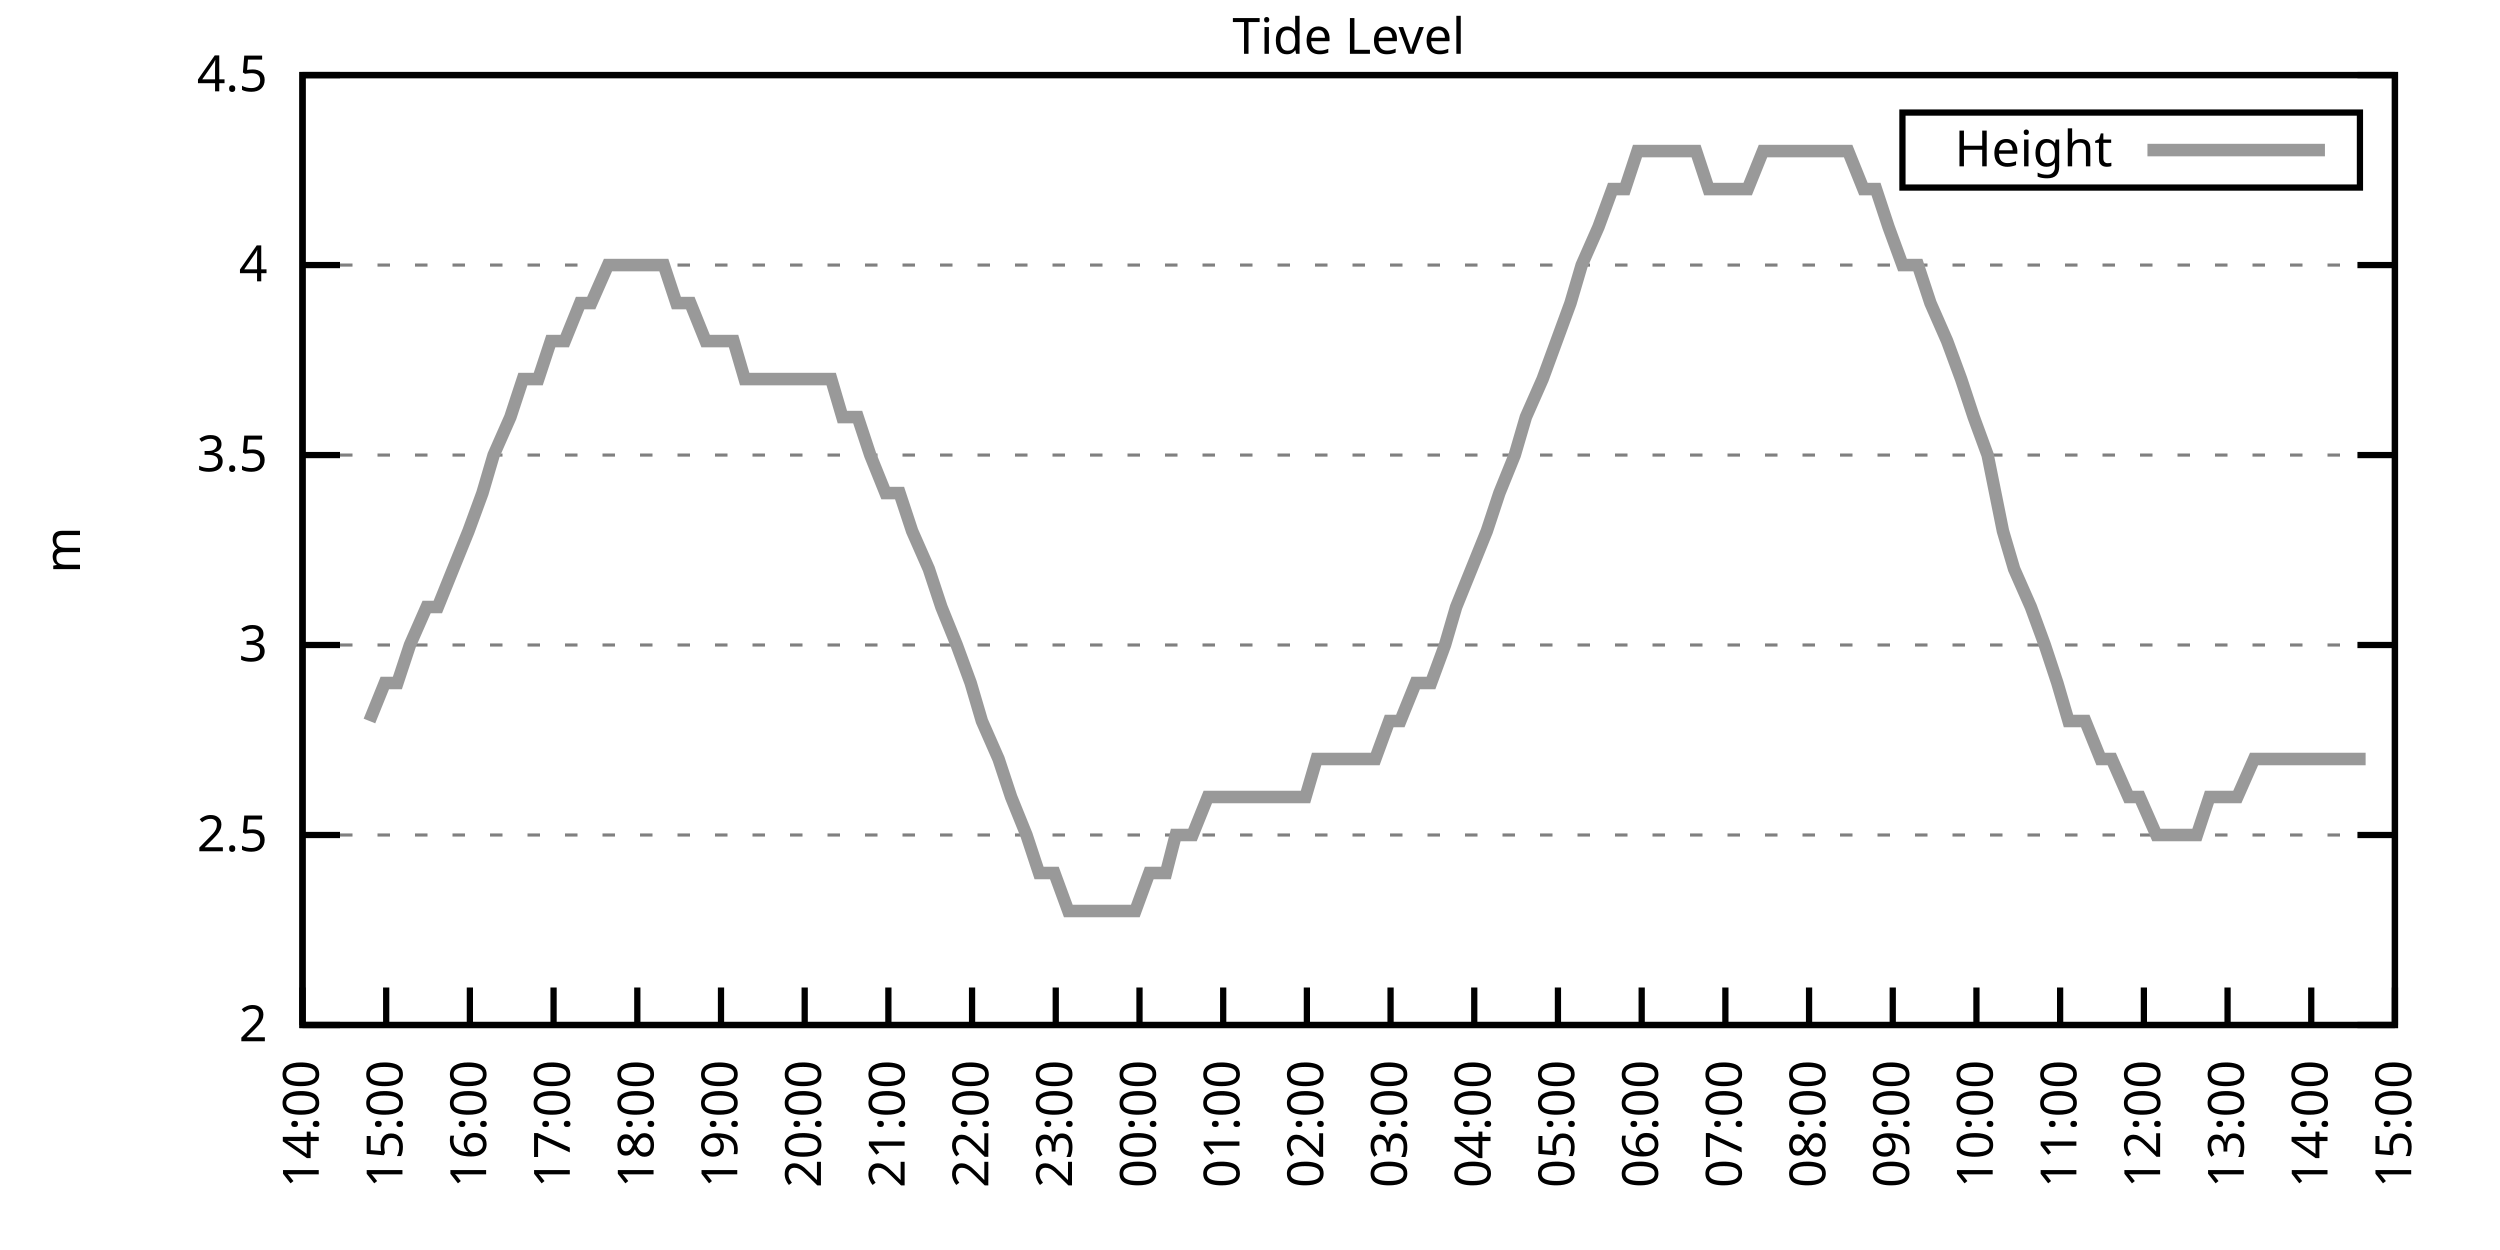
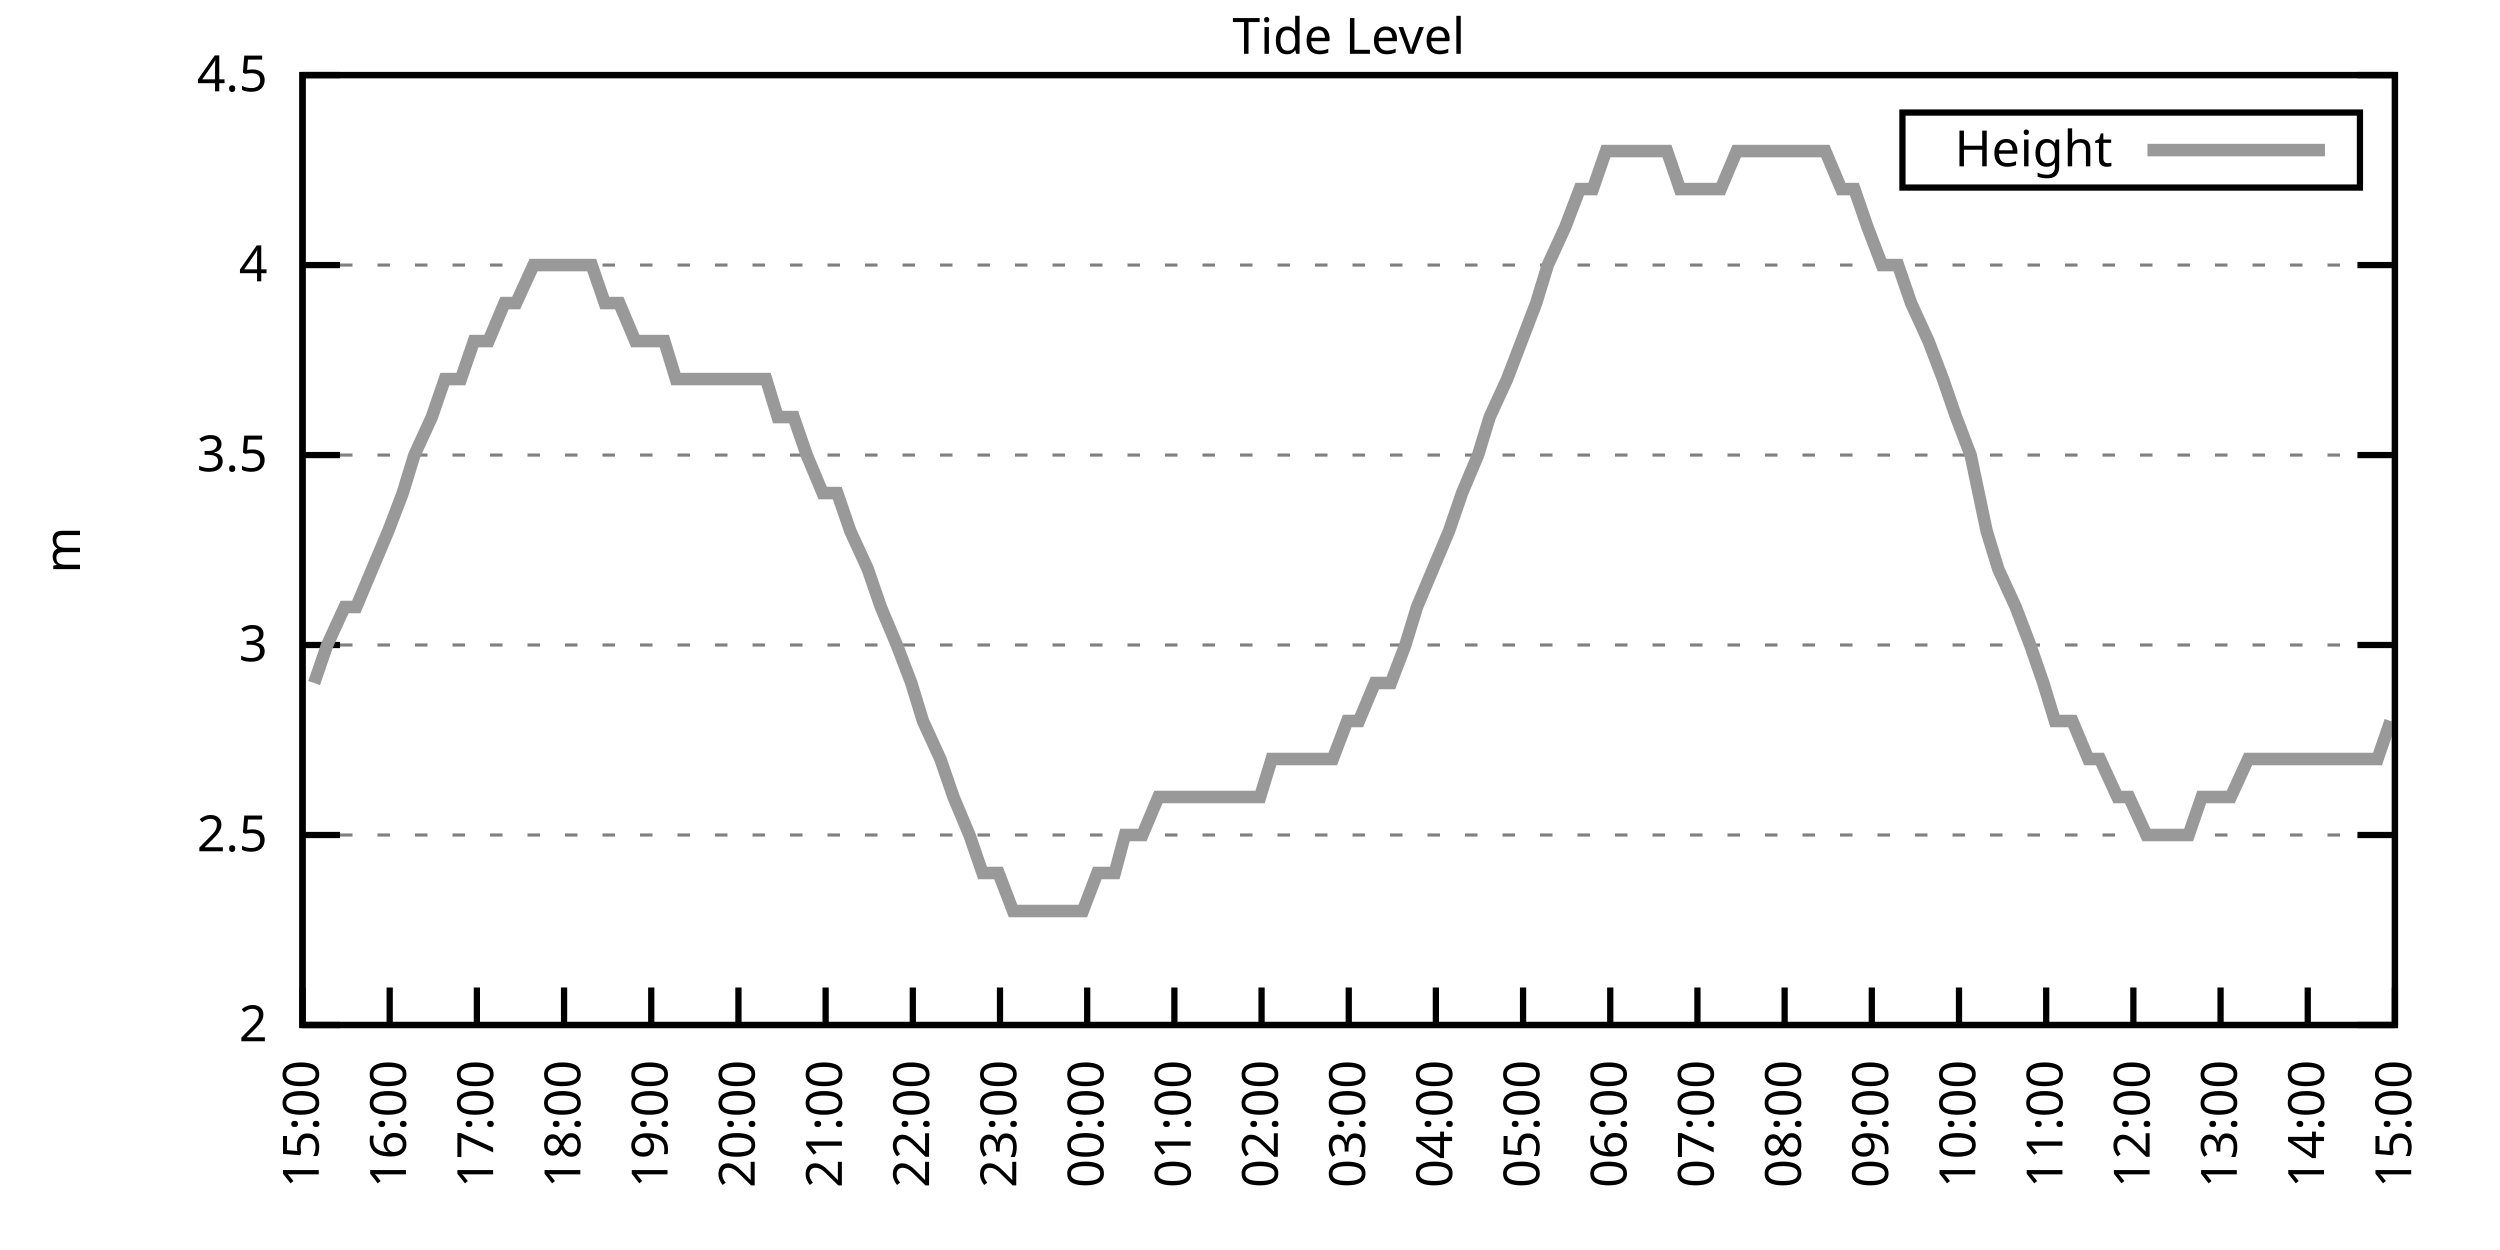
<svg xmlns="http://www.w3.org/2000/svg" xmlns:xlink="http://www.w3.org/1999/xlink" width="400" height="200" viewBox="0 0 400 200">
  <g id="gnuplot_canvas">
    <rect x="0" y="0" width="400" height="200" fill="none" />
    <defs>
      <circle id="gpDot" r="0.5" stroke-width="0.5" stroke="currentColor" />
      <path id="gpPt0" stroke-width="0.333" stroke="currentColor" d="M-1,0 h2 M0,-1 v2" />
      <path id="gpPt1" stroke-width="0.333" stroke="currentColor" d="M-1,-1 L1,1 M1,-1 L-1,1" />
      <path id="gpPt2" stroke-width="0.333" stroke="currentColor" d="M-1,0 L1,0 M0,-1 L0,1 M-1,-1 L1,1 M-1,1 L1,-1" />
      <rect id="gpPt3" stroke-width="0.333" stroke="currentColor" x="-1" y="-1" width="2" height="2" />
      <rect id="gpPt4" stroke-width="0.333" stroke="currentColor" fill="currentColor" x="-1" y="-1" width="2" height="2" />
      <circle id="gpPt5" stroke-width="0.333" stroke="currentColor" cx="0" cy="0" r="1" />
      <use xlink:href="#gpPt5" id="gpPt6" fill="currentColor" stroke="none" />
      <path id="gpPt7" stroke-width="0.333" stroke="currentColor" d="M0,-1.33 L-1.33,0.67 L1.33,0.67 z" />
      <use xlink:href="#gpPt7" id="gpPt8" fill="currentColor" stroke="none" />
      <use xlink:href="#gpPt7" id="gpPt9" stroke="currentColor" transform="rotate(180)" />
      <use xlink:href="#gpPt9" id="gpPt10" fill="currentColor" stroke="none" />
      <use xlink:href="#gpPt3" id="gpPt11" stroke="currentColor" transform="rotate(45)" />
      <use xlink:href="#gpPt11" id="gpPt12" fill="currentColor" stroke="none" />
      <path id="gpPt13" stroke-width="0.333" stroke="currentColor" d="M0,1.330 L1.265,0.411 L0.782,-1.067 L-0.782,-1.076 L-1.265,0.411 z" />
      <use xlink:href="#gpPt13" id="gpPt14" fill="currentColor" stroke="none" />
      <filter id="textbox" filterUnits="objectBoundingBox" x="0" y="0" height="1" width="1">
        <feFlood flood-color="white" flood-opacity="1" result="bgnd" />
        <feComposite in="SourceGraphic" in2="bgnd" operator="atop" />
      </filter>
      <filter id="greybox" filterUnits="objectBoundingBox" x="0" y="0" height="1" width="1">
        <feFlood flood-color="lightgrey" flood-opacity="1" result="grey" />
        <feComposite in="SourceGraphic" in2="grey" operator="atop" />
      </filter>
    </defs>
    <g fill="none" color="white" stroke="currentColor" stroke-width="1.00" stroke-linecap="butt" stroke-linejoin="miter">
</g>
    <g fill="none" color="black" stroke="currentColor" stroke-width="1.00" stroke-linecap="butt" stroke-linejoin="miter">
      <g stroke="none" shape-rendering="crispEdges">
        <polygon fill="rgb(255, 255, 255)" points="48.40,164.00 383.18,164.00 383.18,12.02 48.40,12.02 " />
      </g>
    </g>
    <g fill="none" color="black" stroke="currentColor" stroke-width="1.00" stroke-linecap="butt" stroke-linejoin="miter">
</g>
    <g fill="none" color="black" stroke="black" stroke-width="0.50" stroke-linecap="butt" stroke-linejoin="miter">
</g>
    <g fill="none" color="gray" stroke="currentColor" stroke-width="0.50" stroke-linecap="butt" stroke-linejoin="miter">
      <path stroke="gray" stroke-dasharray="2,4" class="gridline" d="M48.40,164.00 L383.19,164.00  " />
    </g>
    <g fill="none" color="gray" stroke="gray" stroke-width="1.00" stroke-linecap="butt" stroke-linejoin="miter">
</g>
    <g fill="none" color="black" stroke="currentColor" stroke-width="1.00" stroke-linecap="butt" stroke-linejoin="miter">
      <path stroke="black" d="M48.40,164.00 L54.40,164.00 M383.19,164.00 L377.19,164.00  " />
      <g transform="translate(42.80,166.60)" stroke="none" fill="black" font-family="Sans" font-size="8.00" text-anchor="end">
        <text>
          <tspan font-family="Sans"> 2</tspan>
        </text>
      </g>
    </g>
    <g fill="none" color="black" stroke="currentColor" stroke-width="1.00" stroke-linecap="butt" stroke-linejoin="miter">
</g>
    <g fill="none" color="black" stroke="black" stroke-width="0.50" stroke-linecap="butt" stroke-linejoin="miter">
</g>
    <g fill="none" color="gray" stroke="currentColor" stroke-width="0.50" stroke-linecap="butt" stroke-linejoin="miter">
      <path stroke="gray" stroke-dasharray="2,4" class="gridline" d="M48.40,133.60 L383.19,133.60  " />
    </g>
    <g fill="none" color="gray" stroke="gray" stroke-width="1.00" stroke-linecap="butt" stroke-linejoin="miter">
</g>
    <g fill="none" color="black" stroke="currentColor" stroke-width="1.00" stroke-linecap="butt" stroke-linejoin="miter">
      <path stroke="black" d="M48.40,133.60 L54.40,133.60 M383.19,133.60 L377.19,133.60  " />
      <g transform="translate(42.80,136.20)" stroke="none" fill="black" font-family="Sans" font-size="8.00" text-anchor="end">
        <text>
          <tspan font-family="Sans"> 2.5</tspan>
        </text>
      </g>
    </g>
    <g fill="none" color="black" stroke="currentColor" stroke-width="1.00" stroke-linecap="butt" stroke-linejoin="miter">
</g>
    <g fill="none" color="black" stroke="black" stroke-width="0.50" stroke-linecap="butt" stroke-linejoin="miter">
</g>
    <g fill="none" color="gray" stroke="currentColor" stroke-width="0.50" stroke-linecap="butt" stroke-linejoin="miter">
      <path stroke="gray" stroke-dasharray="2,4" class="gridline" d="M48.40,103.20 L383.19,103.20  " />
    </g>
    <g fill="none" color="gray" stroke="gray" stroke-width="1.00" stroke-linecap="butt" stroke-linejoin="miter">
</g>
    <g fill="none" color="black" stroke="currentColor" stroke-width="1.00" stroke-linecap="butt" stroke-linejoin="miter">
      <path stroke="black" d="M48.40,103.20 L54.40,103.20 M383.19,103.20 L377.19,103.20  " />
      <g transform="translate(42.80,105.80)" stroke="none" fill="black" font-family="Sans" font-size="8.00" text-anchor="end">
        <text>
          <tspan font-family="Sans"> 3</tspan>
        </text>
      </g>
    </g>
    <g fill="none" color="black" stroke="currentColor" stroke-width="1.00" stroke-linecap="butt" stroke-linejoin="miter">
</g>
    <g fill="none" color="black" stroke="black" stroke-width="0.50" stroke-linecap="butt" stroke-linejoin="miter">
</g>
    <g fill="none" color="gray" stroke="currentColor" stroke-width="0.50" stroke-linecap="butt" stroke-linejoin="miter">
      <path stroke="gray" stroke-dasharray="2,4" class="gridline" d="M48.40,72.81 L383.19,72.81  " />
    </g>
    <g fill="none" color="gray" stroke="gray" stroke-width="1.00" stroke-linecap="butt" stroke-linejoin="miter">
</g>
    <g fill="none" color="black" stroke="currentColor" stroke-width="1.00" stroke-linecap="butt" stroke-linejoin="miter">
      <path stroke="black" d="M48.40,72.81 L54.40,72.81 M383.19,72.81 L377.19,72.81  " />
      <g transform="translate(42.80,75.41)" stroke="none" fill="black" font-family="Sans" font-size="8.00" text-anchor="end">
        <text>
          <tspan font-family="Sans"> 3.5</tspan>
        </text>
      </g>
    </g>
    <g fill="none" color="black" stroke="currentColor" stroke-width="1.00" stroke-linecap="butt" stroke-linejoin="miter">
</g>
    <g fill="none" color="black" stroke="black" stroke-width="0.50" stroke-linecap="butt" stroke-linejoin="miter">
</g>
    <g fill="none" color="gray" stroke="currentColor" stroke-width="0.50" stroke-linecap="butt" stroke-linejoin="miter">
      <path stroke="gray" stroke-dasharray="2,4" class="gridline" d="M48.40,42.41 L383.19,42.41  " />
    </g>
    <g fill="none" color="gray" stroke="gray" stroke-width="1.00" stroke-linecap="butt" stroke-linejoin="miter">
</g>
    <g fill="none" color="black" stroke="currentColor" stroke-width="1.00" stroke-linecap="butt" stroke-linejoin="miter">
      <path stroke="black" d="M48.40,42.41 L54.40,42.41 M383.19,42.41 L377.19,42.41  " />
      <g transform="translate(42.80,45.01)" stroke="none" fill="black" font-family="Sans" font-size="8.00" text-anchor="end">
        <text>
          <tspan font-family="Sans"> 4</tspan>
        </text>
      </g>
    </g>
    <g fill="none" color="black" stroke="currentColor" stroke-width="1.00" stroke-linecap="butt" stroke-linejoin="miter">
</g>
    <g fill="none" color="black" stroke="black" stroke-width="0.50" stroke-linecap="butt" stroke-linejoin="miter">
</g>
    <g fill="none" color="gray" stroke="currentColor" stroke-width="0.50" stroke-linecap="butt" stroke-linejoin="miter">
      <path stroke="gray" stroke-dasharray="2,4" class="gridline" d="M48.40,12.01 L383.19,12.01  " />
    </g>
    <g fill="none" color="gray" stroke="gray" stroke-width="1.00" stroke-linecap="butt" stroke-linejoin="miter">
</g>
    <g fill="none" color="black" stroke="currentColor" stroke-width="1.00" stroke-linecap="butt" stroke-linejoin="miter">
      <path stroke="black" d="M48.40,12.01 L54.40,12.01 M383.19,12.01 L377.19,12.01  " />
      <g transform="translate(42.80,14.61)" stroke="none" fill="black" font-family="Sans" font-size="8.00" text-anchor="end">
        <text>
          <tspan font-family="Sans"> 4.5</tspan>
        </text>
      </g>
    </g>
    <g fill="none" color="black" stroke="currentColor" stroke-width="1.00" stroke-linecap="butt" stroke-linejoin="miter">
      <path stroke="black" d="M48.40,164.00 L48.40,158.00  " />
      <g transform="translate(51.00,169.60) rotate(270.00)" stroke="none" fill="black" font-family="Sans" font-size="8.00" text-anchor="end">
        <text>
-           <tspan font-family="Sans">14:00</tspan>
-         </text>
-       </g>
-     </g>
-     <g fill="none" color="black" stroke="currentColor" stroke-width="1.00" stroke-linecap="butt" stroke-linejoin="miter">
-       <path stroke="black" d="M61.79,164.00 L61.79,158.00  " />
-       <g transform="translate(64.39,169.60) rotate(270.00)" stroke="none" fill="black" font-family="Sans" font-size="8.00" text-anchor="end">
-         <text>
          <tspan font-family="Sans">15:00</tspan>
        </text>
      </g>
    </g>
    <g fill="none" color="black" stroke="currentColor" stroke-width="1.00" stroke-linecap="butt" stroke-linejoin="miter">
-       <path stroke="black" d="M75.18,164.00 L75.18,158.00  " />
-       <g transform="translate(77.78,169.60) rotate(270.00)" stroke="none" fill="black" font-family="Sans" font-size="8.00" text-anchor="end">
+       <path stroke="black" d="M62.35,164.00 L62.35,158.00  " />
+       <g transform="translate(64.95,169.60) rotate(270.00)" stroke="none" fill="black" font-family="Sans" font-size="8.00" text-anchor="end">
        <text>
          <tspan font-family="Sans">16:00</tspan>
        </text>
      </g>
    </g>
    <g fill="none" color="black" stroke="currentColor" stroke-width="1.00" stroke-linecap="butt" stroke-linejoin="miter">
-       <path stroke="black" d="M88.57,164.00 L88.57,158.00  " />
-       <g transform="translate(91.17,169.60) rotate(270.00)" stroke="none" fill="black" font-family="Sans" font-size="8.00" text-anchor="end">
+       <path stroke="black" d="M76.30,164.00 L76.30,158.00  " />
+       <g transform="translate(78.90,169.60) rotate(270.00)" stroke="none" fill="black" font-family="Sans" font-size="8.00" text-anchor="end">
        <text>
          <tspan font-family="Sans">17:00</tspan>
        </text>
      </g>
    </g>
    <g fill="none" color="black" stroke="currentColor" stroke-width="1.00" stroke-linecap="butt" stroke-linejoin="miter">
-       <path stroke="black" d="M101.97,164.00 L101.97,158.00  " />
-       <g transform="translate(104.57,169.60) rotate(270.00)" stroke="none" fill="black" font-family="Sans" font-size="8.00" text-anchor="end">
+       <path stroke="black" d="M90.25,164.00 L90.25,158.00  " />
+       <g transform="translate(92.85,169.60) rotate(270.00)" stroke="none" fill="black" font-family="Sans" font-size="8.00" text-anchor="end">
        <text>
          <tspan font-family="Sans">18:00</tspan>
        </text>
      </g>
    </g>
    <g fill="none" color="black" stroke="currentColor" stroke-width="1.00" stroke-linecap="butt" stroke-linejoin="miter">
-       <path stroke="black" d="M115.36,164.00 L115.36,158.00  " />
-       <g transform="translate(117.96,169.60) rotate(270.00)" stroke="none" fill="black" font-family="Sans" font-size="8.00" text-anchor="end">
+       <path stroke="black" d="M104.20,164.00 L104.20,158.00  " />
+       <g transform="translate(106.80,169.60) rotate(270.00)" stroke="none" fill="black" font-family="Sans" font-size="8.00" text-anchor="end">
        <text>
          <tspan font-family="Sans">19:00</tspan>
        </text>
      </g>
    </g>
    <g fill="none" color="black" stroke="currentColor" stroke-width="1.00" stroke-linecap="butt" stroke-linejoin="miter">
-       <path stroke="black" d="M128.75,164.00 L128.75,158.00  " />
-       <g transform="translate(131.35,169.60) rotate(270.00)" stroke="none" fill="black" font-family="Sans" font-size="8.00" text-anchor="end">
+       <path stroke="black" d="M118.15,164.00 L118.15,158.00  " />
+       <g transform="translate(120.75,169.60) rotate(270.00)" stroke="none" fill="black" font-family="Sans" font-size="8.00" text-anchor="end">
        <text>
          <tspan font-family="Sans">20:00</tspan>
        </text>
      </g>
    </g>
    <g fill="none" color="black" stroke="currentColor" stroke-width="1.00" stroke-linecap="butt" stroke-linejoin="miter">
-       <path stroke="black" d="M142.14,164.00 L142.14,158.00  " />
-       <g transform="translate(144.74,169.60) rotate(270.00)" stroke="none" fill="black" font-family="Sans" font-size="8.00" text-anchor="end">
+       <path stroke="black" d="M132.10,164.00 L132.10,158.00  " />
+       <g transform="translate(134.70,169.60) rotate(270.00)" stroke="none" fill="black" font-family="Sans" font-size="8.00" text-anchor="end">
        <text>
          <tspan font-family="Sans">21:00</tspan>
        </text>
      </g>
    </g>
    <g fill="none" color="black" stroke="currentColor" stroke-width="1.00" stroke-linecap="butt" stroke-linejoin="miter">
-       <path stroke="black" d="M155.53,164.00 L155.53,158.00  " />
-       <g transform="translate(158.13,169.60) rotate(270.00)" stroke="none" fill="black" font-family="Sans" font-size="8.00" text-anchor="end">
+       <path stroke="black" d="M146.05,164.00 L146.05,158.00  " />
+       <g transform="translate(148.65,169.60) rotate(270.00)" stroke="none" fill="black" font-family="Sans" font-size="8.00" text-anchor="end">
        <text>
          <tspan font-family="Sans">22:00</tspan>
        </text>
      </g>
    </g>
    <g fill="none" color="black" stroke="currentColor" stroke-width="1.00" stroke-linecap="butt" stroke-linejoin="miter">
-       <path stroke="black" d="M168.92,164.00 L168.92,158.00  " />
-       <g transform="translate(171.52,169.60) rotate(270.00)" stroke="none" fill="black" font-family="Sans" font-size="8.00" text-anchor="end">
+       <path stroke="black" d="M160.00,164.00 L160.00,158.00  " />
+       <g transform="translate(162.60,169.60) rotate(270.00)" stroke="none" fill="black" font-family="Sans" font-size="8.00" text-anchor="end">
        <text>
          <tspan font-family="Sans">23:00</tspan>
        </text>
      </g>
    </g>
    <g fill="none" color="black" stroke="currentColor" stroke-width="1.00" stroke-linecap="butt" stroke-linejoin="miter">
-       <path stroke="black" d="M182.32,164.00 L182.32,158.00  " />
-       <g transform="translate(184.92,169.60) rotate(270.00)" stroke="none" fill="black" font-family="Sans" font-size="8.00" text-anchor="end">
+       <path stroke="black" d="M173.95,164.00 L173.95,158.00  " />
+       <g transform="translate(176.55,169.60) rotate(270.00)" stroke="none" fill="black" font-family="Sans" font-size="8.00" text-anchor="end">
        <text>
          <tspan font-family="Sans">00:00</tspan>
        </text>
      </g>
    </g>
    <g fill="none" color="black" stroke="currentColor" stroke-width="1.00" stroke-linecap="butt" stroke-linejoin="miter">
-       <path stroke="black" d="M195.71,164.00 L195.71,158.00  " />
-       <g transform="translate(198.31,169.60) rotate(270.00)" stroke="none" fill="black" font-family="Sans" font-size="8.00" text-anchor="end">
+       <path stroke="black" d="M187.90,164.00 L187.90,158.00  " />
+       <g transform="translate(190.50,169.60) rotate(270.00)" stroke="none" fill="black" font-family="Sans" font-size="8.00" text-anchor="end">
        <text>
          <tspan font-family="Sans">01:00</tspan>
        </text>
      </g>
    </g>
    <g fill="none" color="black" stroke="currentColor" stroke-width="1.00" stroke-linecap="butt" stroke-linejoin="miter">
-       <path stroke="black" d="M209.10,164.00 L209.10,158.00  " />
-       <g transform="translate(211.70,169.60) rotate(270.00)" stroke="none" fill="black" font-family="Sans" font-size="8.00" text-anchor="end">
+       <path stroke="black" d="M201.85,164.00 L201.85,158.00  " />
+       <g transform="translate(204.45,169.60) rotate(270.00)" stroke="none" fill="black" font-family="Sans" font-size="8.00" text-anchor="end">
        <text>
          <tspan font-family="Sans">02:00</tspan>
        </text>
      </g>
    </g>
    <g fill="none" color="black" stroke="currentColor" stroke-width="1.00" stroke-linecap="butt" stroke-linejoin="miter">
-       <path stroke="black" d="M222.49,164.00 L222.49,158.00  " />
-       <g transform="translate(225.09,169.60) rotate(270.00)" stroke="none" fill="black" font-family="Sans" font-size="8.00" text-anchor="end">
+       <path stroke="black" d="M215.80,164.00 L215.80,158.00  " />
+       <g transform="translate(218.40,169.60) rotate(270.00)" stroke="none" fill="black" font-family="Sans" font-size="8.00" text-anchor="end">
        <text>
          <tspan font-family="Sans">03:00</tspan>
        </text>
      </g>
    </g>
    <g fill="none" color="black" stroke="currentColor" stroke-width="1.00" stroke-linecap="butt" stroke-linejoin="miter">
-       <path stroke="black" d="M235.88,164.00 L235.88,158.00  " />
-       <g transform="translate(238.48,169.60) rotate(270.00)" stroke="none" fill="black" font-family="Sans" font-size="8.00" text-anchor="end">
+       <path stroke="black" d="M229.74,164.00 L229.74,158.00  " />
+       <g transform="translate(232.34,169.60) rotate(270.00)" stroke="none" fill="black" font-family="Sans" font-size="8.00" text-anchor="end">
        <text>
          <tspan font-family="Sans">04:00</tspan>
        </text>
      </g>
    </g>
    <g fill="none" color="black" stroke="currentColor" stroke-width="1.00" stroke-linecap="butt" stroke-linejoin="miter">
-       <path stroke="black" d="M249.27,164.00 L249.27,158.00  " />
-       <g transform="translate(251.87,169.60) rotate(270.00)" stroke="none" fill="black" font-family="Sans" font-size="8.00" text-anchor="end">
+       <path stroke="black" d="M243.69,164.00 L243.69,158.00  " />
+       <g transform="translate(246.29,169.60) rotate(270.00)" stroke="none" fill="black" font-family="Sans" font-size="8.00" text-anchor="end">
        <text>
          <tspan font-family="Sans">05:00</tspan>
        </text>
      </g>
    </g>
    <g fill="none" color="black" stroke="currentColor" stroke-width="1.00" stroke-linecap="butt" stroke-linejoin="miter">
-       <path stroke="black" d="M262.67,164.00 L262.67,158.00  " />
-       <g transform="translate(265.27,169.60) rotate(270.00)" stroke="none" fill="black" font-family="Sans" font-size="8.00" text-anchor="end">
+       <path stroke="black" d="M257.64,164.00 L257.64,158.00  " />
+       <g transform="translate(260.24,169.60) rotate(270.00)" stroke="none" fill="black" font-family="Sans" font-size="8.00" text-anchor="end">
        <text>
          <tspan font-family="Sans">06:00</tspan>
        </text>
      </g>
    </g>
    <g fill="none" color="black" stroke="currentColor" stroke-width="1.00" stroke-linecap="butt" stroke-linejoin="miter">
-       <path stroke="black" d="M276.06,164.00 L276.06,158.00  " />
-       <g transform="translate(278.66,169.60) rotate(270.00)" stroke="none" fill="black" font-family="Sans" font-size="8.00" text-anchor="end">
+       <path stroke="black" d="M271.59,164.00 L271.59,158.00  " />
+       <g transform="translate(274.19,169.60) rotate(270.00)" stroke="none" fill="black" font-family="Sans" font-size="8.00" text-anchor="end">
        <text>
          <tspan font-family="Sans">07:00</tspan>
        </text>
      </g>
    </g>
    <g fill="none" color="black" stroke="currentColor" stroke-width="1.00" stroke-linecap="butt" stroke-linejoin="miter">
-       <path stroke="black" d="M289.45,164.00 L289.45,158.00  " />
-       <g transform="translate(292.05,169.60) rotate(270.00)" stroke="none" fill="black" font-family="Sans" font-size="8.00" text-anchor="end">
+       <path stroke="black" d="M285.54,164.00 L285.54,158.00  " />
+       <g transform="translate(288.14,169.60) rotate(270.00)" stroke="none" fill="black" font-family="Sans" font-size="8.00" text-anchor="end">
        <text>
          <tspan font-family="Sans">08:00</tspan>
        </text>
      </g>
    </g>
    <g fill="none" color="black" stroke="currentColor" stroke-width="1.00" stroke-linecap="butt" stroke-linejoin="miter">
-       <path stroke="black" d="M302.84,164.00 L302.84,158.00  " />
-       <g transform="translate(305.44,169.60) rotate(270.00)" stroke="none" fill="black" font-family="Sans" font-size="8.00" text-anchor="end">
+       <path stroke="black" d="M299.49,164.00 L299.49,158.00  " />
+       <g transform="translate(302.09,169.60) rotate(270.00)" stroke="none" fill="black" font-family="Sans" font-size="8.00" text-anchor="end">
        <text>
          <tspan font-family="Sans">09:00</tspan>
        </text>
      </g>
    </g>
    <g fill="none" color="black" stroke="currentColor" stroke-width="1.00" stroke-linecap="butt" stroke-linejoin="miter">
-       <path stroke="black" d="M316.23,164.00 L316.23,158.00  " />
-       <g transform="translate(318.83,169.60) rotate(270.00)" stroke="none" fill="black" font-family="Sans" font-size="8.00" text-anchor="end">
+       <path stroke="black" d="M313.44,164.00 L313.44,158.00  " />
+       <g transform="translate(316.04,169.60) rotate(270.00)" stroke="none" fill="black" font-family="Sans" font-size="8.00" text-anchor="end">
        <text>
          <tspan font-family="Sans">10:00</tspan>
        </text>
      </g>
    </g>
    <g fill="none" color="black" stroke="currentColor" stroke-width="1.00" stroke-linecap="butt" stroke-linejoin="miter">
-       <path stroke="black" d="M329.62,164.00 L329.62,158.00  " />
-       <g transform="translate(332.22,169.60) rotate(270.00)" stroke="none" fill="black" font-family="Sans" font-size="8.00" text-anchor="end">
+       <path stroke="black" d="M327.39,164.00 L327.39,158.00  " />
+       <g transform="translate(329.99,169.60) rotate(270.00)" stroke="none" fill="black" font-family="Sans" font-size="8.00" text-anchor="end">
        <text>
          <tspan font-family="Sans">11:00</tspan>
        </text>
      </g>
    </g>
    <g fill="none" color="black" stroke="currentColor" stroke-width="1.00" stroke-linecap="butt" stroke-linejoin="miter">
-       <path stroke="black" d="M343.02,164.00 L343.02,158.00  " />
-       <g transform="translate(345.62,169.60) rotate(270.00)" stroke="none" fill="black" font-family="Sans" font-size="8.00" text-anchor="end">
+       <path stroke="black" d="M341.34,164.00 L341.34,158.00  " />
+       <g transform="translate(343.94,169.60) rotate(270.00)" stroke="none" fill="black" font-family="Sans" font-size="8.00" text-anchor="end">
        <text>
          <tspan font-family="Sans">12:00</tspan>
        </text>
      </g>
    </g>
    <g fill="none" color="black" stroke="currentColor" stroke-width="1.00" stroke-linecap="butt" stroke-linejoin="miter">
-       <path stroke="black" d="M356.41,164.00 L356.41,158.00  " />
-       <g transform="translate(359.01,169.60) rotate(270.00)" stroke="none" fill="black" font-family="Sans" font-size="8.00" text-anchor="end">
+       <path stroke="black" d="M355.29,164.00 L355.29,158.00  " />
+       <g transform="translate(357.89,169.60) rotate(270.00)" stroke="none" fill="black" font-family="Sans" font-size="8.00" text-anchor="end">
        <text>
          <tspan font-family="Sans">13:00</tspan>
        </text>
      </g>
    </g>
    <g fill="none" color="black" stroke="currentColor" stroke-width="1.00" stroke-linecap="butt" stroke-linejoin="miter">
-       <path stroke="black" d="M369.80,164.00 L369.80,158.00  " />
-       <g transform="translate(372.40,169.60) rotate(270.00)" stroke="none" fill="black" font-family="Sans" font-size="8.00" text-anchor="end">
+       <path stroke="black" d="M369.24,164.00 L369.24,158.00  " />
+       <g transform="translate(371.84,169.60) rotate(270.00)" stroke="none" fill="black" font-family="Sans" font-size="8.00" text-anchor="end">
        <text>
          <tspan font-family="Sans">14:00</tspan>
        </text>
      </g>
    </g>
    <g fill="none" color="black" stroke="currentColor" stroke-width="1.00" stroke-linecap="butt" stroke-linejoin="miter">
      <path stroke="black" d="M383.19,164.00 L383.19,158.00  " />
      <g transform="translate(385.79,169.60) rotate(270.00)" stroke="none" fill="black" font-family="Sans" font-size="8.00" text-anchor="end">
        <text>
          <tspan font-family="Sans">15:00</tspan>
        </text>
      </g>
    </g>
    <g fill="none" color="black" stroke="currentColor" stroke-width="1.00" stroke-linecap="butt" stroke-linejoin="miter">
</g>
    <g fill="none" color="black" stroke="currentColor" stroke-width="1.00" stroke-linecap="butt" stroke-linejoin="miter">
      <path stroke="black" d="M48.40,12.01 L48.40,164.00 L383.19,164.00 L383.19,12.01 L48.40,12.01 Z  " />
    </g>
    <g fill="none" color="black" stroke="currentColor" stroke-width="1.00" stroke-linecap="butt" stroke-linejoin="miter">
</g>
    <g fill="none" color="black" stroke="currentColor" stroke-width="1.00" stroke-linecap="butt" stroke-linejoin="miter">
      <path stroke="black" d="M304.39,30.01 L304.39,18.01 L377.59,18.01 L377.59,30.01 L304.39,30.01 Z  " />
    </g>
    <g id="Tide_level_plot_1">
      <g fill="none" color="white" stroke="black" stroke-width="2.00" stroke-linecap="butt" stroke-linejoin="miter">
</g>
      <g fill="none" color="black" stroke="currentColor" stroke-width="2.00" stroke-linecap="butt" stroke-linejoin="miter">
        <g transform="translate(337.99,26.61)" stroke="none" fill="black" font-family="Sans" font-size="8.00" text-anchor="end">
          <text>
            <tspan font-family="Sans">Height</tspan>
          </text>
        </g>
      </g>
      <g fill="none" color="black" stroke="currentColor" stroke-width="2.00" stroke-linecap="butt" stroke-linejoin="miter">
-         <path stroke="rgb(153, 153, 153)" d="M343.59,24.01 L371.99,24.01 M59.11,115.36 L61.57,109.28 L63.58,109.28 L65.59,103.20 L68.26,97.12 L70.05,97.12   L72.50,91.04 L74.96,84.97 L77.19,78.89 L78.98,72.81 L81.66,66.73 L83.66,60.65 L86.12,60.65 L88.13,54.57   L90.36,54.57 L92.82,48.49 L94.60,48.49 L97.28,42.41 L99.06,42.41 L101.52,42.41 L103.75,42.41 L106.21,42.41   L108.22,48.49 L110.45,48.49 L112.90,54.57 L114.69,54.57 L117.37,54.57 L119.15,60.65 L121.83,60.65 L123.84,60.65   L126.29,60.65 L128.30,60.65 L130.76,60.65 L132.99,60.65 L134.78,66.73 L137.23,66.73 L139.24,72.81 L141.69,78.89   L143.93,78.89 L145.94,84.97 L148.61,91.04 L150.62,97.12 L153.08,103.20 L155.31,109.28 L157.10,115.36 L159.77,121.44   L161.78,127.52 L164.24,133.60 L166.25,139.68 L168.70,139.68 L170.93,145.76 L172.94,145.76 L175.40,145.76 L177.18,145.76   L179.86,145.76 L181.65,145.76 L183.88,139.68 L186.56,139.68 L188.12,133.60 L190.80,133.60 L193.25,127.52 L195.26,127.52   L197.05,127.52 L199.73,127.52 L202.18,127.52 L204.19,127.52 L206.64,127.52 L208.88,127.52 L210.66,121.44 L212.89,121.44   L215.35,121.44 L217.80,121.44 L220.04,121.44 L222.27,115.36 L224.05,115.36 L226.51,109.28 L228.96,109.28 L231.20,103.20   L232.98,97.12 L235.44,91.04 L237.89,84.97 L239.90,78.89 L242.36,72.81 L244.14,66.73 L246.82,60.65 L251.28,48.49   L253.07,42.41 L255.75,36.33 L257.98,30.25 L259.99,30.25 L262.00,24.17 L264.67,24.17 L266.46,24.17 L268.92,24.17   L271.37,24.17 L273.38,30.25 L275.39,30.25 L277.40,30.25 L279.63,30.25 L282.08,24.17 L284.54,24.17 L286.99,24.17   L288.78,24.17 L291.46,24.17 L293.47,24.17 L295.70,24.17 L298.15,30.25 L300.16,30.25 L302.17,36.33 L304.40,42.41   L306.86,42.41 L308.87,48.49 L311.54,54.57 L313.78,60.65 L315.79,66.73 L318.02,72.81 L320.47,84.97 L322.26,91.04   L324.94,97.12 L327.17,103.20 L329.18,109.28 L330.96,115.36 L333.64,115.36 L336.10,121.44 L337.88,121.44 L340.56,127.52   L342.35,127.52 L345.02,133.60 L347.03,133.60 L349.04,133.60 L351.50,133.60 L353.51,127.52 L356.18,127.52 L357.97,127.52   L360.65,121.44 L362.66,121.44 L365.11,121.44 L367.12,121.44 L369.35,121.44 L371.36,121.44 L374.04,121.44 L376.05,121.44   L378.50,121.44  " />
+         <path stroke="rgb(153, 153, 153)" d="M343.59,24.01 L371.99,24.01 M50.26,109.28 L52.35,103.20 L55.14,97.12 L57.00,97.12 L59.56,91.04 L62.12,84.97   L64.44,78.89 L66.30,72.81 L69.09,66.73 L71.18,60.65 L73.74,60.65 L75.83,54.57 L78.16,54.57 L80.72,48.49   L82.58,48.49 L85.37,42.41 L87.23,42.41 L89.78,42.41 L92.11,42.41 L94.67,42.41 L96.76,48.49 L99.08,48.49   L101.64,54.57 L103.50,54.57 L106.29,54.57 L108.15,60.65 L110.94,60.65 L113.03,60.65 L115.59,60.65 L117.68,60.65   L120.24,60.65 L122.57,60.65 L124.43,66.73 L126.98,66.73 L129.08,72.81 L131.63,78.89 L133.96,78.89 L136.05,84.97   L138.84,91.04 L140.93,97.12 L143.49,103.20 L145.81,109.28 L147.67,115.36 L150.46,121.44 L152.56,127.52 L155.11,133.60   L157.21,139.68 L159.76,139.68 L162.09,145.76 L164.18,145.76 L166.74,145.76 L168.60,145.76 L171.39,145.76 L173.25,145.76   L175.57,139.68 L178.36,139.68 L179.99,133.60 L182.78,133.60 L185.34,127.52 L187.43,127.52 L189.29,127.52 L192.08,127.52   L194.64,127.52 L196.73,127.52 L199.29,127.52 L201.61,127.52 L203.47,121.44 L205.80,121.44 L208.36,121.44 L210.91,121.44   L213.24,121.44 L215.56,115.36 L217.42,115.36 L219.98,109.28 L222.54,109.28 L224.86,103.20 L226.72,97.12 L229.28,91.04   L231.84,84.97 L233.93,78.89 L236.49,72.81 L238.35,66.73 L241.14,60.65 L245.79,48.49 L247.65,42.41 L250.44,36.33   L252.76,30.25 L254.85,30.25 L256.95,24.17 L259.74,24.17 L261.60,24.17 L264.15,24.17 L266.71,24.17 L268.80,30.25   L270.90,30.25 L272.99,30.25 L275.31,30.25 L277.87,24.17 L280.43,24.17 L282.99,24.17 L284.85,24.17 L287.64,24.17   L289.73,24.17 L292.05,24.17 L294.61,30.25 L296.70,30.25 L298.80,36.33 L301.12,42.41 L303.68,42.41 L305.77,48.49   L308.56,54.57 L310.88,60.65 L312.98,66.73 L315.30,72.81 L317.86,84.97 L319.72,91.04 L322.51,97.12 L324.83,103.20   L326.93,109.28 L328.79,115.36 L331.58,115.36 L334.13,121.44 L335.99,121.44 L338.78,127.52 L340.64,127.52 L343.43,133.60   L345.53,133.60 L347.62,133.60 L350.18,133.60 L352.27,127.52 L355.06,127.52 L356.92,127.52 L359.71,121.44 L361.80,121.44   L364.36,121.44 L366.45,121.44 L368.78,121.44 L370.87,121.44 L373.66,121.44 L375.75,121.44 L378.31,121.44 L380.40,121.44   L382.49,115.36  " />
      </g>
    </g>
    <g fill="none" color="black" stroke="currentColor" stroke-width="2.00" stroke-linecap="butt" stroke-linejoin="miter">
</g>
    <g fill="none" color="black" stroke="black" stroke-width="1.00" stroke-linecap="butt" stroke-linejoin="miter">
</g>
    <g fill="none" color="black" stroke="currentColor" stroke-width="1.00" stroke-linecap="butt" stroke-linejoin="miter">
      <path stroke="black" d="M48.40,12.01 L48.40,164.00 L383.19,164.00 L383.19,12.01 L48.40,12.01 Z  " />
      <g transform="translate(12.80,88.01) rotate(270.00)" stroke="none" fill="black" font-family="Sans" font-size="8.00" text-anchor="middle">
        <text>
          <tspan font-family="Sans">m</tspan>
        </text>
      </g>
    </g>
    <g fill="none" color="black" stroke="currentColor" stroke-width="1.00" stroke-linecap="butt" stroke-linejoin="miter">
</g>
    <g fill="none" color="black" stroke="currentColor" stroke-width="1.00" stroke-linecap="butt" stroke-linejoin="miter">
      <g transform="translate(215.79,8.61)" stroke="none" fill="black" font-family="Sans" font-size="8.00" text-anchor="middle">
        <text>
          <tspan font-family="Sans">Tide Level</tspan>
        </text>
      </g>
    </g>
    <g fill="none" color="black" stroke="currentColor" stroke-width="1.00" stroke-linecap="butt" stroke-linejoin="miter">
</g>
  </g>
</svg>
